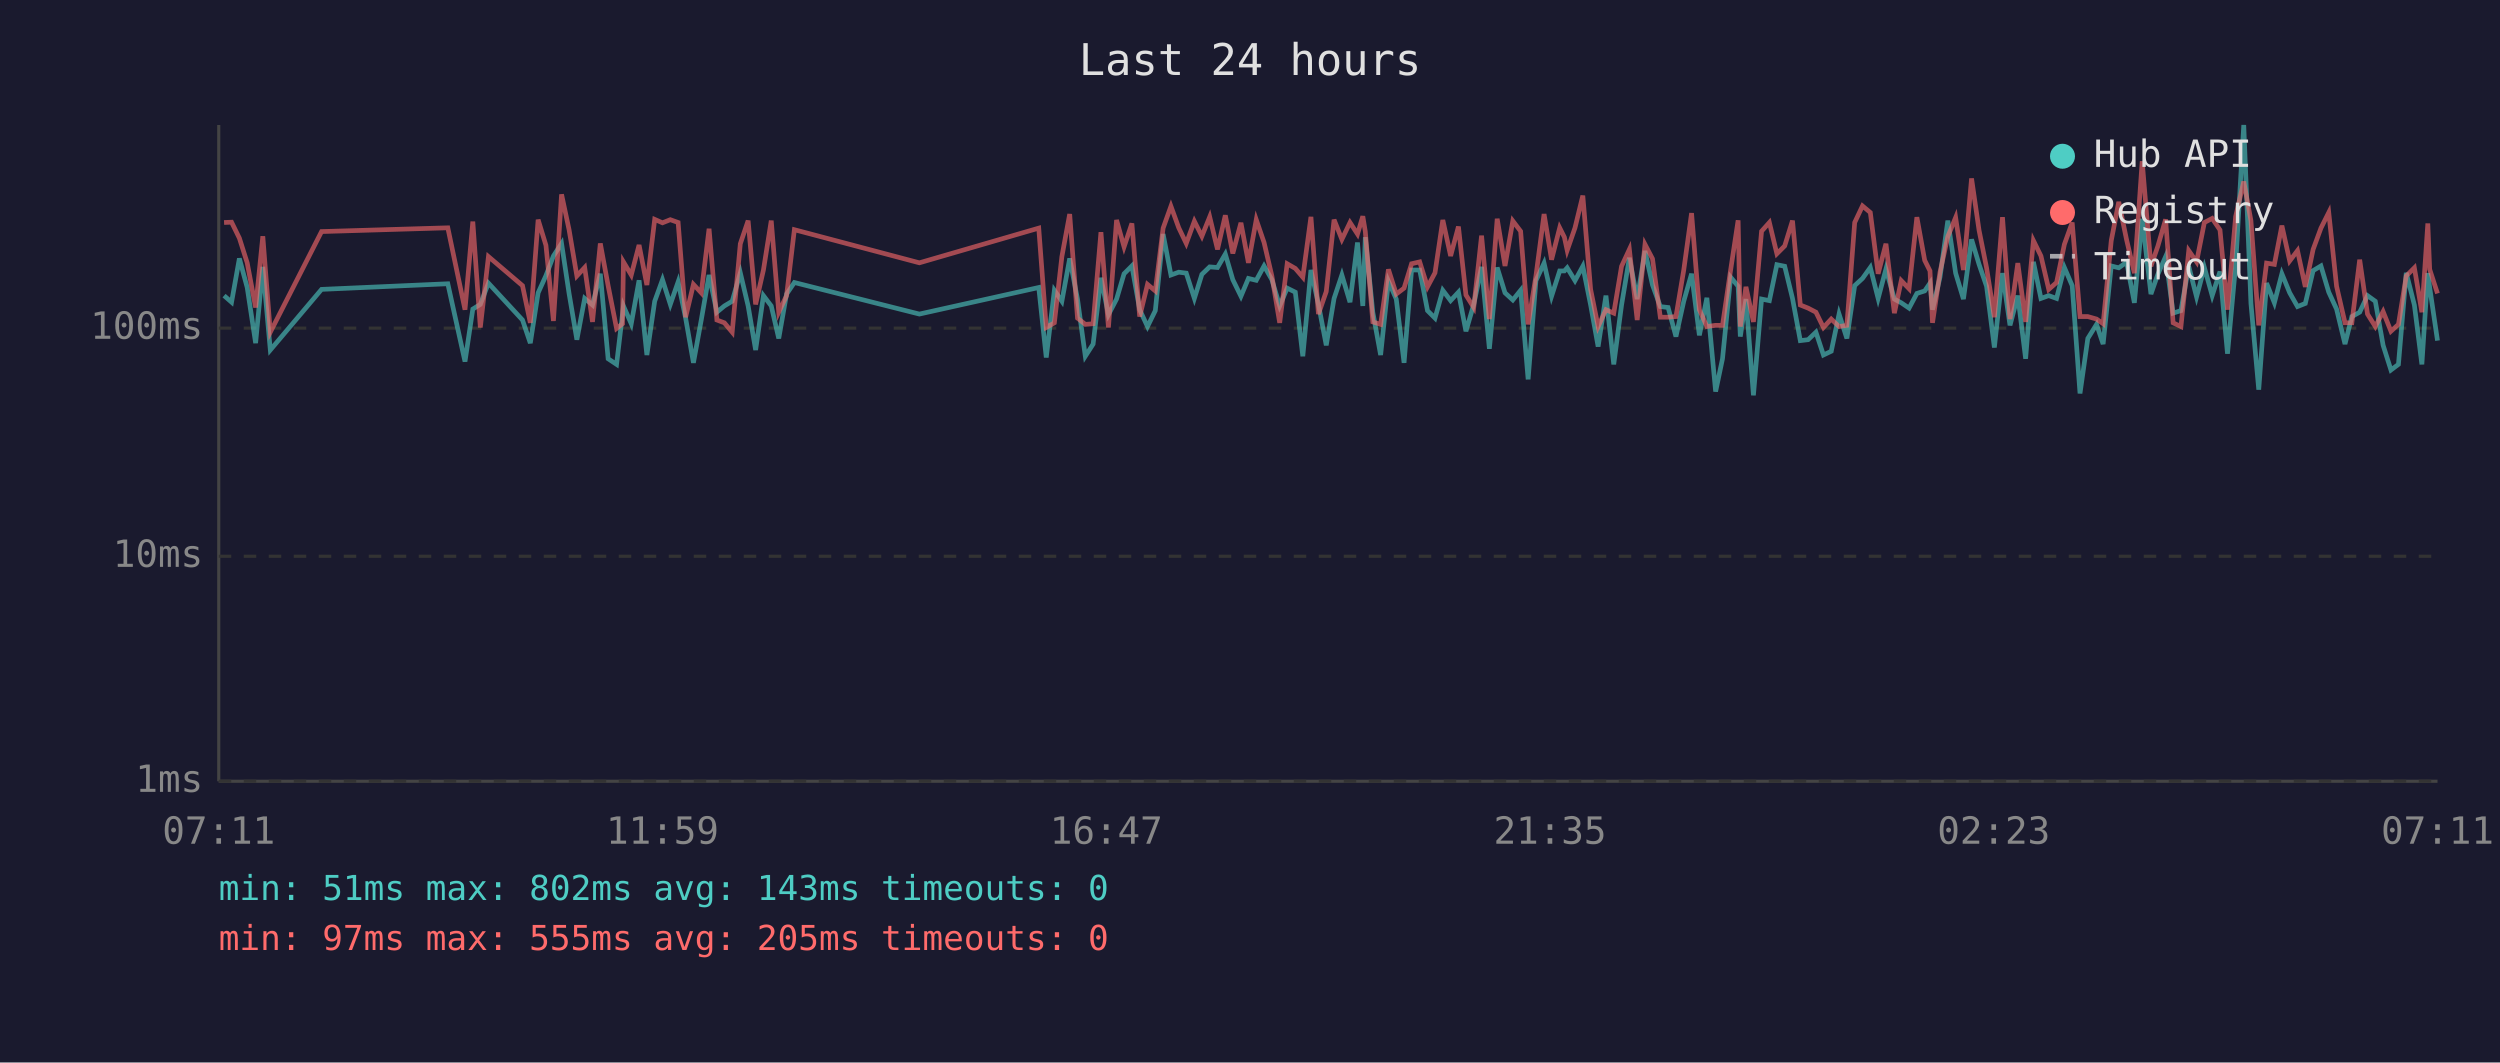
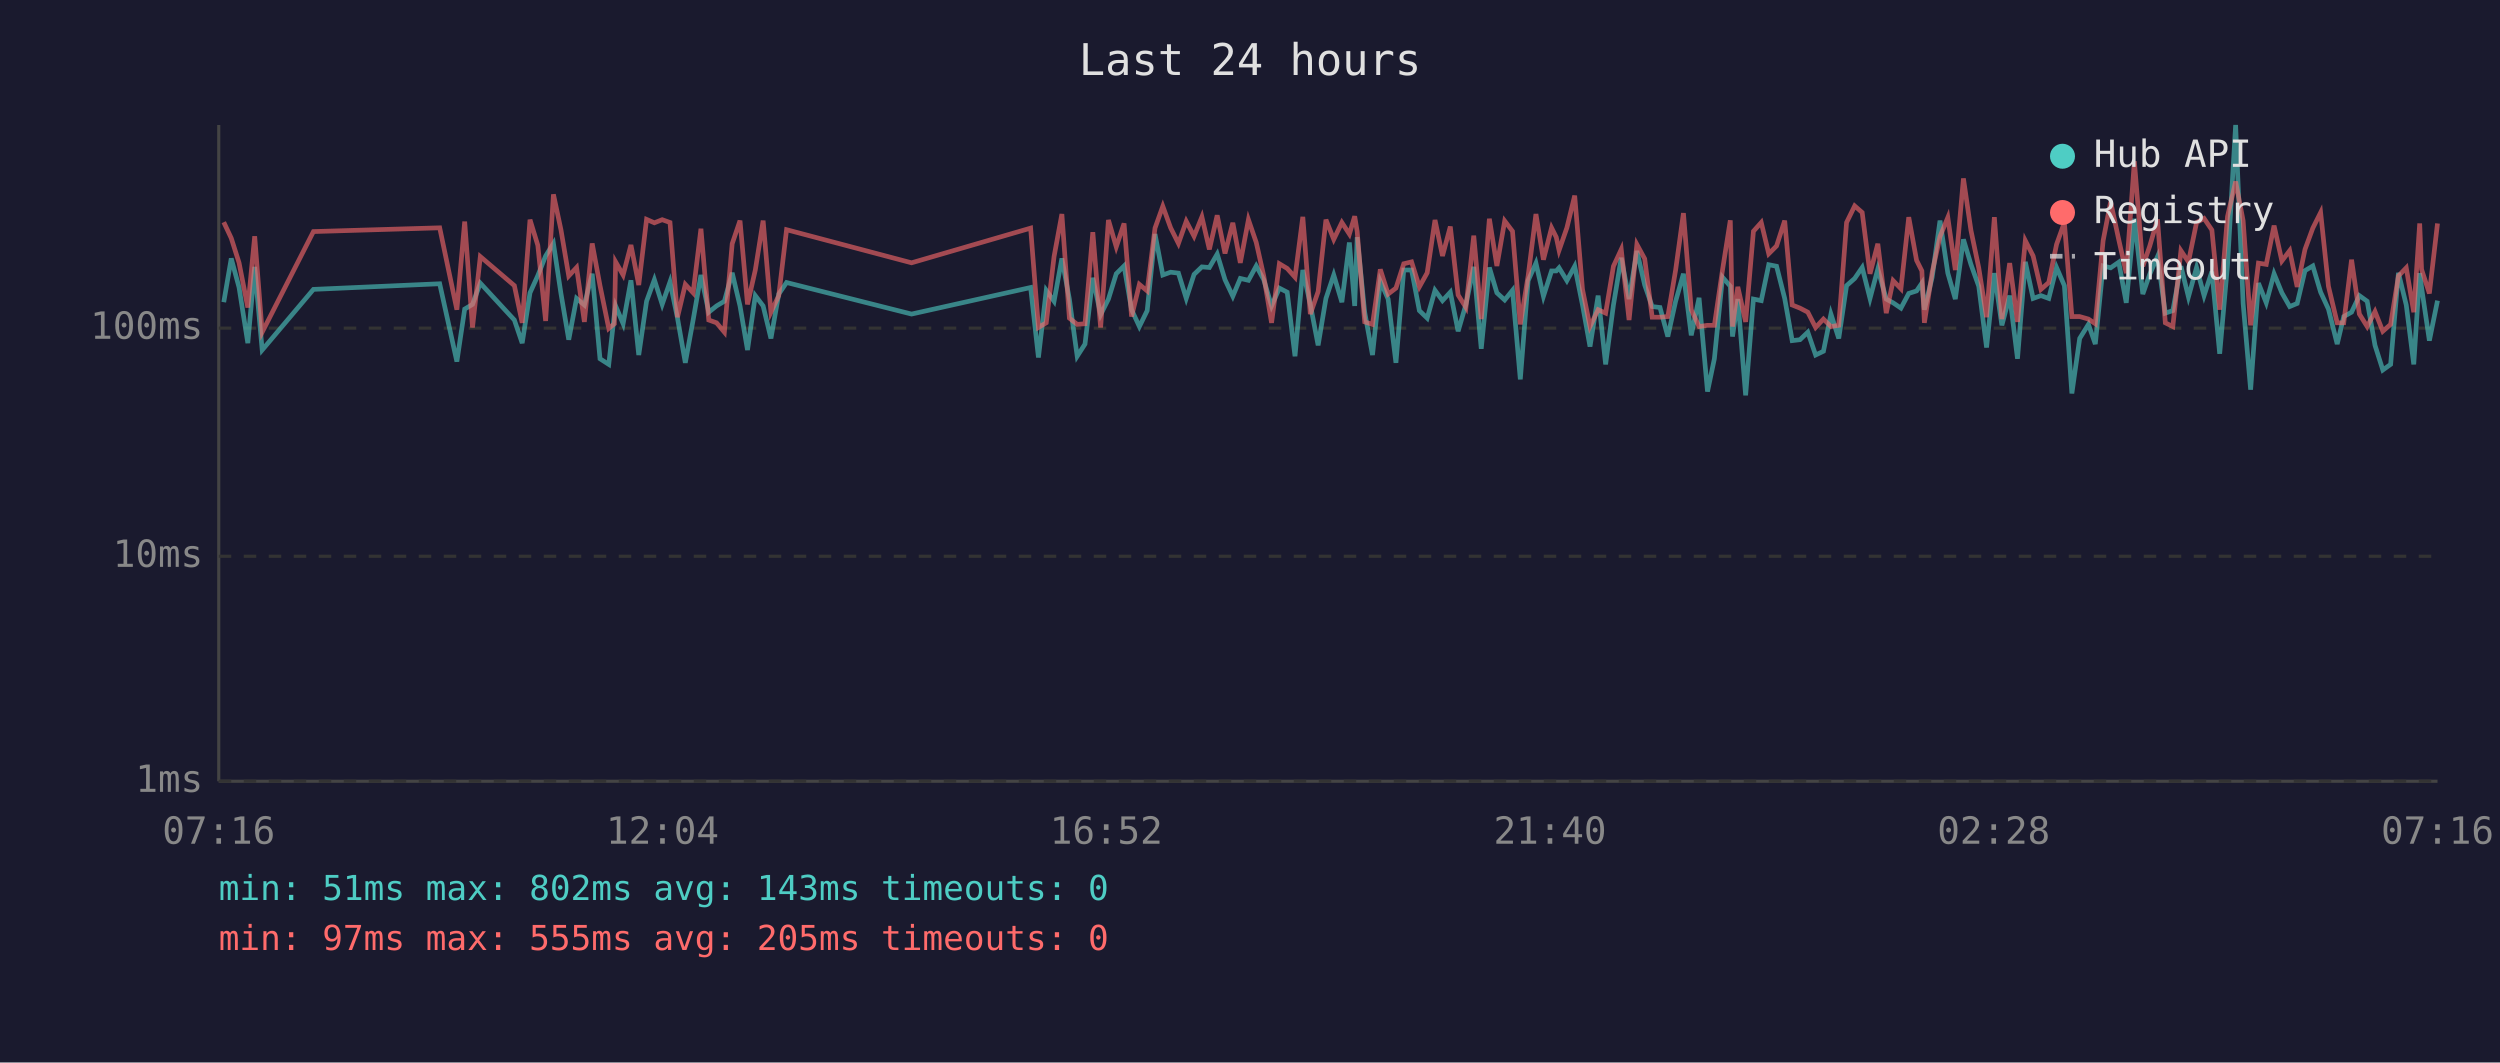
<svg xmlns="http://www.w3.org/2000/svg" viewBox="0 0 800 340" font-family="monospace" font-size="12">
  <rect width="800" height="340" fill="#1a1a2e" />
  <text x="400" y="24" fill="#e0e0e0" font-size="14" text-anchor="middle">Last 24 hours</text>
  <line x1="70" y1="40" x2="70" y2="250" stroke="#444" stroke-width="1" />
  <line x1="70" y1="250" x2="780" y2="250" stroke="#444" stroke-width="1" />
  <line x1="70" y1="250" x2="780" y2="250" stroke="#333" stroke-width="1" stroke-dasharray="4" />
  <text x="65" y="250" fill="#888" text-anchor="end" dominant-baseline="middle">1ms</text>
  <line x1="70" y1="178" x2="780" y2="178" stroke="#333" stroke-width="1" stroke-dasharray="4" />
  <text x="65" y="178" fill="#888" text-anchor="end" dominant-baseline="middle">10ms</text>
  <line x1="70" y1="105" x2="780" y2="105" stroke="#333" stroke-width="1" stroke-dasharray="4" />
  <text x="65" y="105" fill="#888" text-anchor="end" dominant-baseline="middle">100ms</text>
-   <text x="70" y="270" fill="#888" text-anchor="middle">07:11</text>
-   <text x="212" y="270" fill="#888" text-anchor="middle">11:59</text>
-   <text x="354" y="270" fill="#888" text-anchor="middle">16:47</text>
-   <text x="496" y="270" fill="#888" text-anchor="middle">21:35</text>
-   <text x="638" y="270" fill="#888" text-anchor="middle">02:23</text>
-   <text x="780" y="270" fill="#888" text-anchor="middle">07:11</text>
-   <polyline points="71.7,94.6 74.1,96.7 76.6,82.7 79.1,92.0 81.8,109.8 84.1,85.4 86.5,112.0 102.9,92.6 143.3,90.8 148.8,115.7 151.3,98.9 153.7,97.4 156.3,90.6 167.2,102.4 169.7,109.8 172.2,93.7 174.7,88.2 177.1,81.9 179.7,77.9 182.1,93.9 184.6,108.7 187.1,95.5 189.6,97.6 192.1,87.6 194.6,114.8 197.3,116.6 199.2,100.5 199.5,97.9 202.0,103.6 204.5,89.7 207.0,113.6 209.5,96.4 212.0,89.5 214.5,97.4 217.0,90.2 219.4,101.8 221.9,116.1 224.4,102.4 226.9,88.0 229.4,99.9 231.8,97.9 234.3,96.4 236.9,87.3 239.4,97.9 241.8,112.0 244.3,94.6 246.8,97.9 249.2,108.3 251.7,94.1 254.2,90.4 294.2,100.5 332.4,92.0 334.8,114.4 337.4,92.9 339.8,96.4 342.3,82.7 344.8,95.7 347.3,114.0 349.8,110.1 352.3,88.9 354.7,100.7 357.3,95.7 359.7,87.6 362.2,85.1 364.7,99.1 367.2,104.5 369.7,99.4 372.2,74.9 374.7,88.0 377.2,87.1 379.6,87.4 382.2,95.5 384.6,87.8 387.1,85.4 389.6,85.6 392.1,81.3 394.5,89.5 397.1,94.8 399.5,89.1 402.0,89.7 404.5,85.1 407.0,89.5 409.5,97.9 411.9,92.2 414.5,93.5 416.9,114.0 419.5,86.4 421.9,97.4 424.4,110.5 426.9,95.5 429.4,88.0 432.0,96.7 434.4,77.6 436.1,97.9 436.9,75.9 439.3,99.9 441.8,113.6 444.3,90.0 446.8,95.7 449.3,116.1 451.7,86.4 454.3,86.4 456.8,99.4 459.2,101.8 461.7,92.9 464.2,96.2 466.7,93.5 469.1,106.0 471.6,97.4 474.1,85.4 476.6,111.6 479.1,85.6 481.6,93.7 484.1,96.0 486.6,92.9 489.0,121.4 491.5,89.8 494.1,84.2 496.5,94.8 499.1,86.7 500.6,86.7 501.5,85.7 504.0,89.8 506.5,85.2 509.0,97.6 511.4,110.9 513.9,94.6 516.4,116.6 518.9,97.6 521.4,82.5 523.9,95.7 526.4,80.3 528.8,91.2 531.3,98.1 533.8,98.4 536.3,107.7 538.8,96.4 541.3,87.6 543.8,107.3 546.2,95.3 549.0,125.3 551.2,114.8 553.8,88.7 556.2,91.6 556.9,107.7 558.7,95.7 561.1,126.5 563.7,95.7 566.2,96.2 568.6,84.7 571.1,85.2 573.6,95.5 576.1,109.0 578.6,108.7 581.1,106.3 583.5,113.6 586.0,112.4 588.5,100.5 591.0,108.3 593.5,91.4 596.0,89.1 598.5,85.6 601.0,95.5 603.5,86.1 606.2,95.7 608.4,96.9 610.9,98.6 613.4,93.9 615.9,93.1 617.6,90.6 618.4,99.1 620.8,88.7 623.3,70.6 625.8,87.4 628.3,95.7 630.9,76.6 633.3,84.6 635.7,91.6 638.2,111.2 640.8,87.4 643.2,104.1 645.7,94.6 648.2,114.8 650.7,83.8 653.1,95.5 655.6,94.6 658.1,95.5 660.6,85.6 663.1,91.4 665.6,125.9 668.1,108.3 670.9,103.8 673.0,110.1 675.6,85.1 678.0,85.7 680.5,83.9 683.0,96.9 685.5,70.0 688.3,94.1 690.5,87.8 693.0,82.1 695.4,100.2 697.9,99.4 700.4,85.2 702.9,95.0 705.4,85.6 707.9,94.6 710.4,86.9 712.8,113.2 715.4,84.9 718.0,40.0 720.3,97.1 722.8,124.7 725.3,90.6 727.8,96.9 730.2,87.6 732.7,93.7 735.2,98.1 737.7,97.1 740.2,86.6 742.7,85.1 745.2,93.5 747.7,98.9 750.4,110.1 752.6,101.3 755.1,99.9 757.6,94.6 760.1,96.4 762.6,110.5 765.1,118.4 767.5,116.6 770.0,87.3 772.6,97.6 775.0,116.6 776.9,87.4 777.5,92.0 780.0,109.0" fill="none" stroke="#4ecdc4" stroke-width="1.5" opacity="0.6" />
-   <polyline points="71.7,71.2 74.1,71.1 76.6,76.2 79.1,84.1 81.8,98.4 84.1,75.6 86.5,106.3 102.9,74.1 143.3,72.9 148.8,99.1 151.3,70.9 153.7,104.8 156.3,82.1 167.2,91.4 169.7,103.3 172.2,70.3 174.7,78.5 177.1,102.7 179.7,62.2 182.1,73.5 184.6,88.3 187.1,85.6 189.6,103.0 192.1,77.9 194.6,91.4 197.3,105.1 199.2,103.6 199.5,83.8 202.0,88.0 204.5,78.4 207.0,91.2 209.5,70.2 212.0,71.3 214.5,70.3 217.0,71.2 219.4,101.5 221.9,91.0 224.4,93.7 226.9,73.2 229.4,102.4 231.8,103.3 234.3,106.3 236.9,78.0 239.4,70.6 241.8,97.4 244.3,86.4 246.8,70.6 249.2,99.9 251.7,94.6 254.2,73.5 294.2,84.1 332.4,73.0 334.8,104.8 337.4,103.3 339.8,82.1 342.3,68.5 344.8,101.8 347.3,103.8 349.8,103.6 352.3,74.3 354.7,104.8 357.3,70.4 359.7,79.0 362.2,71.5 364.7,101.3 367.2,91.0 369.7,93.1 372.2,73.0 374.7,66.0 377.2,72.9 379.6,77.9 382.2,70.8 384.6,75.6 387.1,69.4 389.6,79.8 392.1,68.9 394.5,81.1 397.1,71.3 399.5,84.1 402.0,70.3 404.5,77.6 407.0,88.3 409.5,103.3 411.9,84.4 414.5,85.9 416.9,88.7 419.5,69.4 421.9,100.5 424.4,93.3 426.9,70.3 429.4,76.6 432.0,71.2 434.4,74.9 436.1,69.2 436.9,74.1 439.3,103.0 441.8,103.8 444.3,86.2 446.8,94.1 449.3,92.2 451.7,84.4 454.3,83.8 456.8,91.8 459.2,87.3 461.7,70.4 464.2,81.9 466.7,72.5 469.1,94.4 471.6,98.4 474.1,75.4 476.6,102.1 479.1,70.0 481.6,85.1 484.1,70.7 486.6,74.0 489.0,103.8 491.5,88.3 494.1,68.5 496.5,83.1 499.1,72.9 500.6,75.9 501.5,80.1 504.0,72.9 506.5,62.6 509.0,92.6 511.4,104.5 513.9,99.1 516.4,100.2 518.9,85.2 521.4,79.8 523.9,102.4 526.4,78.2 528.8,82.8 531.3,101.5 533.8,101.5 536.3,101.3 538.8,86.4 541.3,68.2 543.8,99.1 546.2,104.5 549.0,104.1 551.2,104.1 553.8,86.4 556.2,70.5 556.9,104.5 558.7,91.8 561.1,103.0 563.7,74.0 566.2,71.2 568.6,81.2 571.1,78.7 573.6,70.6 576.1,97.6 578.6,98.6 581.1,99.9 583.5,104.8 586.0,102.1 588.5,104.5 591.0,104.1 593.5,71.2 596.0,65.9 598.5,68.0 601.0,87.6 603.5,78.0 606.2,100.2 608.4,89.8 610.9,92.4 613.4,69.5 615.9,83.3 617.6,86.7 618.4,103.3 620.8,87.1 623.3,75.7 625.8,69.6 628.3,86.4 630.9,57.1 633.3,73.7 635.7,85.7 638.2,101.5 640.8,69.5 643.2,102.1 645.7,84.2 648.2,103.0 650.7,77.0 653.1,81.9 655.6,92.6 658.1,90.4 660.6,78.2 663.1,71.2 665.6,101.3 668.1,101.3 670.9,102.1 673.0,103.6 675.6,77.0 678.0,64.6 680.5,76.7 683.0,87.4 685.5,51.6 688.3,85.2 690.5,78.8 693.0,70.2 695.4,103.3 697.9,104.5 700.4,80.2 702.9,83.8 705.4,71.2 707.9,69.9 710.4,73.6 712.8,99.1 715.4,69.3 718.0,58.1 720.3,70.6 722.8,104.1 725.3,84.2 727.8,84.6 730.2,72.2 732.7,83.5 735.2,80.2 737.7,91.8 740.2,79.8 742.7,73.0 745.2,68.0 747.7,91.6 750.4,103.3 752.6,103.3 755.1,83.1 757.6,100.5 760.1,104.5 762.6,99.7 765.1,106.0 767.5,103.8 770.0,88.3 772.6,85.7 775.0,99.9 776.9,71.5 777.5,86.2 780.0,93.9" fill="none" stroke="#ff6b6b" stroke-width="1.5" opacity="0.6" />
+   <text x="70" y="270" fill="#888" text-anchor="middle">07:16</text>
+   <text x="212" y="270" fill="#888" text-anchor="middle">12:04</text>
+   <text x="354" y="270" fill="#888" text-anchor="middle">16:52</text>
+   <text x="496" y="270" fill="#888" text-anchor="middle">21:40</text>
+   <text x="638" y="270" fill="#888" text-anchor="middle">02:28</text>
+   <text x="780" y="270" fill="#888" text-anchor="middle">07:16</text>
+   <polyline points="71.6,96.7 74.0,82.7 76.5,92.0 79.3,109.8 81.5,85.4 83.9,112.0 100.3,92.6 140.7,90.8 146.2,115.7 148.7,98.9 151.2,97.4 153.7,90.6 164.6,102.4 167.1,109.8 169.6,93.7 172.1,88.2 174.6,81.9 177.1,77.9 179.5,93.9 182.0,108.7 184.5,95.5 187.0,97.6 189.5,87.6 192.0,114.8 194.8,116.6 196.6,100.5 197.0,97.9 199.4,103.6 201.9,89.7 204.4,113.6 206.9,96.4 209.4,89.5 211.9,97.4 214.4,90.2 216.8,101.8 219.3,116.1 221.8,102.4 224.3,88.0 226.8,99.9 229.3,97.9 231.8,96.4 234.3,87.3 236.8,97.9 239.2,112.0 241.7,94.6 244.2,97.9 246.7,108.3 249.2,94.1 251.7,90.4 291.7,100.5 329.8,92.0 332.3,114.4 334.8,92.9 337.3,96.4 339.8,82.7 342.2,95.7 344.7,114.0 347.2,110.1 349.7,88.9 352.2,100.7 354.7,95.7 357.2,87.6 359.7,85.1 362.1,99.1 364.6,104.5 367.1,99.4 369.6,74.9 372.1,88.0 374.6,87.1 377.1,87.4 379.6,95.5 382.1,87.8 384.6,85.4 387.0,85.6 389.5,81.3 392.0,89.5 394.5,94.8 396.9,89.1 399.5,89.7 402.0,85.1 404.4,89.5 406.9,97.9 409.4,92.2 411.9,93.5 414.4,114.0 416.9,86.4 419.3,97.4 421.8,110.5 424.3,95.5 426.8,88.0 429.4,96.7 431.8,77.6 433.5,97.9 434.3,75.9 436.7,99.9 439.2,113.6 441.7,90.0 444.2,95.7 446.7,116.1 449.2,86.4 451.7,86.4 454.2,99.4 456.7,101.8 459.2,92.9 461.6,96.2 464.1,93.5 466.6,106.0 469.1,97.4 471.6,85.4 474.0,111.6 476.6,85.6 479.0,93.7 481.5,96.0 484.0,92.9 486.5,121.4 489.0,89.8 491.5,84.2 493.9,94.8 496.5,86.7 498.0,86.7 498.9,85.7 501.4,89.8 503.9,85.2 506.4,97.6 508.8,110.9 511.4,94.6 513.8,116.6 516.3,97.6 518.8,82.5 521.3,95.7 523.8,80.3 526.3,91.2 528.7,98.1 531.2,98.4 533.7,107.7 536.2,96.4 538.7,87.6 541.2,107.3 543.7,95.3 546.4,125.3 548.6,114.8 551.2,88.7 553.7,91.6 554.4,107.7 556.1,95.7 558.6,126.5 561.1,95.7 563.6,96.2 566.0,84.7 568.5,85.2 571.1,95.5 573.5,109.0 576.0,108.7 578.5,106.3 581.0,113.6 583.5,112.4 585.9,100.5 588.4,108.3 590.9,91.4 593.5,89.1 595.9,85.6 598.4,95.5 600.9,86.1 603.6,95.7 605.8,96.9 608.3,98.6 610.8,93.9 613.3,93.1 615.0,90.6 615.8,99.1 618.3,88.7 620.8,70.6 623.3,87.4 625.7,95.7 628.3,76.6 630.7,84.6 633.2,91.6 635.7,111.2 638.2,87.4 640.6,104.1 643.1,94.6 645.6,114.8 648.1,83.8 650.6,95.5 653.1,94.6 655.6,95.5 658.1,85.6 660.6,91.4 663.0,125.9 665.5,108.3 668.3,103.8 670.5,110.1 673.0,85.1 675.4,85.7 678.0,83.9 680.4,96.9 683.0,70.0 685.7,94.1 687.9,87.8 690.4,82.1 692.9,100.2 695.3,99.4 697.9,85.2 700.3,95.0 702.9,85.6 705.3,94.6 707.8,86.9 710.3,113.2 712.8,84.9 715.4,40.0 717.8,97.1 720.2,124.7 722.7,90.6 725.2,96.9 727.7,87.6 730.2,93.7 732.7,98.1 735.1,97.1 737.6,86.6 740.1,85.1 742.6,93.5 745.1,98.9 747.9,110.1 750.0,101.3 752.5,99.9 755.0,94.6 757.5,96.4 760.0,110.5 762.5,118.4 765.0,116.6 767.5,87.3 770.0,97.6 772.4,116.6 774.3,87.4 774.9,92.0 777.4,109.0 780.0,96.2" fill="none" stroke="#4ecdc4" stroke-width="1.5" opacity="0.6" />
+   <polyline points="71.6,71.1 74.0,76.2 76.5,84.1 79.3,98.4 81.5,75.6 83.9,106.3 100.3,74.1 140.7,72.9 146.2,99.1 148.7,70.9 151.2,104.8 153.7,82.1 164.6,91.4 167.1,103.3 169.6,70.3 172.1,78.5 174.6,102.7 177.1,62.2 179.5,73.5 182.0,88.3 184.5,85.6 187.0,103.0 189.5,77.9 192.0,91.4 194.8,105.1 196.6,103.6 197.0,83.8 199.4,88.0 201.9,78.4 204.4,91.2 206.9,70.2 209.4,71.3 211.9,70.3 214.4,71.2 216.8,101.5 219.3,91.0 221.8,93.7 224.3,73.2 226.8,102.4 229.3,103.3 231.8,106.3 234.3,78.0 236.8,70.6 239.2,97.4 241.7,86.4 244.2,70.6 246.7,99.9 249.2,94.6 251.7,73.5 291.7,84.1 329.8,73.0 332.3,104.8 334.8,103.3 337.3,82.1 339.8,68.5 342.2,101.8 344.7,103.8 347.2,103.6 349.7,74.3 352.2,104.8 354.7,70.4 357.2,79.0 359.7,71.5 362.1,101.3 364.6,91.0 367.1,93.1 369.6,73.0 372.1,66.0 374.6,72.9 377.1,77.9 379.6,70.8 382.1,75.6 384.6,69.4 387.0,79.8 389.5,68.9 392.0,81.1 394.5,71.3 396.9,84.1 399.5,70.3 402.0,77.6 404.4,88.3 406.9,103.3 409.4,84.4 411.9,85.9 414.4,88.7 416.9,69.4 419.3,100.5 421.8,93.3 424.3,70.3 426.8,76.6 429.4,71.2 431.8,74.9 433.5,69.2 434.3,74.1 436.7,103.0 439.2,103.8 441.7,86.2 444.2,94.1 446.7,92.2 449.2,84.4 451.7,83.8 454.2,91.8 456.7,87.3 459.2,70.4 461.6,81.9 464.1,72.5 466.6,94.4 469.1,98.4 471.6,75.4 474.0,102.1 476.6,70.0 479.0,85.1 481.5,70.7 484.0,74.0 486.5,103.8 489.0,88.3 491.5,68.5 493.9,83.1 496.5,72.9 498.0,75.9 498.9,80.1 501.4,72.9 503.9,62.6 506.4,92.6 508.8,104.5 511.4,99.1 513.8,100.2 516.3,85.2 518.8,79.8 521.3,102.4 523.8,78.2 526.3,82.8 528.7,101.5 531.2,101.5 533.7,101.3 536.2,86.4 538.7,68.2 541.2,99.1 543.7,104.5 546.4,104.1 548.6,104.1 551.2,86.4 553.7,70.5 554.4,104.5 556.1,91.8 558.6,103.0 561.1,74.0 563.6,71.2 566.0,81.2 568.5,78.7 571.1,70.6 573.5,97.6 576.0,98.6 578.5,99.9 581.0,104.8 583.5,102.1 585.9,104.5 588.4,104.1 590.9,71.2 593.5,65.9 595.9,68.0 598.4,87.6 600.9,78.0 603.6,100.2 605.8,89.8 608.3,92.4 610.8,69.5 613.3,83.3 615.0,86.7 615.8,103.3 618.3,87.1 620.8,75.7 623.3,69.6 625.7,86.4 628.3,57.1 630.7,73.7 633.2,85.7 635.7,101.5 638.2,69.5 640.6,102.1 643.1,84.2 645.6,103.0 648.1,77.0 650.6,81.9 653.1,92.6 655.6,90.4 658.1,78.2 660.6,71.2 663.0,101.3 665.5,101.3 668.3,102.1 670.5,103.6 673.0,77.0 675.4,64.6 678.0,76.7 680.4,87.4 683.0,51.6 685.7,85.2 687.9,78.8 690.4,70.2 692.9,103.3 695.3,104.5 697.9,80.2 700.3,83.8 702.9,71.2 705.3,69.9 707.8,73.6 710.3,99.1 712.8,69.3 715.4,58.1 717.8,70.6 720.2,104.1 722.7,84.2 725.2,84.6 727.7,72.2 730.2,83.5 732.7,80.2 735.1,91.8 737.6,79.8 740.1,73.0 742.6,68.0 745.1,91.6 747.9,103.3 750.0,103.3 752.5,83.1 755.0,100.5 757.5,104.5 760.0,99.7 762.5,106.0 765.0,103.8 767.5,88.3 770.0,85.7 772.4,99.9 774.3,71.5 774.9,86.2 777.4,93.9 780.0,71.5" fill="none" stroke="#ff6b6b" stroke-width="1.5" opacity="0.6" />
  <circle cx="660" cy="50" r="4" fill="#4ecdc4" />
  <text x="670" y="50" fill="#e0e0e0" dominant-baseline="middle">Hub API</text>
  <circle cx="660" cy="68" r="4" fill="#ff6b6b" />
  <text x="670" y="68" fill="#e0e0e0" dominant-baseline="middle">Registry</text>
  <line x1="656" y1="82" x2="664" y2="82" stroke="#e0e0e0" stroke-width="1.5" stroke-dasharray="4,3" opacity="0.7" />
  <text x="670" y="86" fill="#e0e0e0" dominant-baseline="middle">Timeout</text>
  <text x="70" y="288" fill="#4ecdc4" font-size="11">min: 51ms  max: 802ms  avg: 143ms  timeouts: 0</text>
  <text x="70" y="304" fill="#ff6b6b" font-size="11">min: 97ms  max: 555ms  avg: 205ms  timeouts: 0</text>
</svg>
